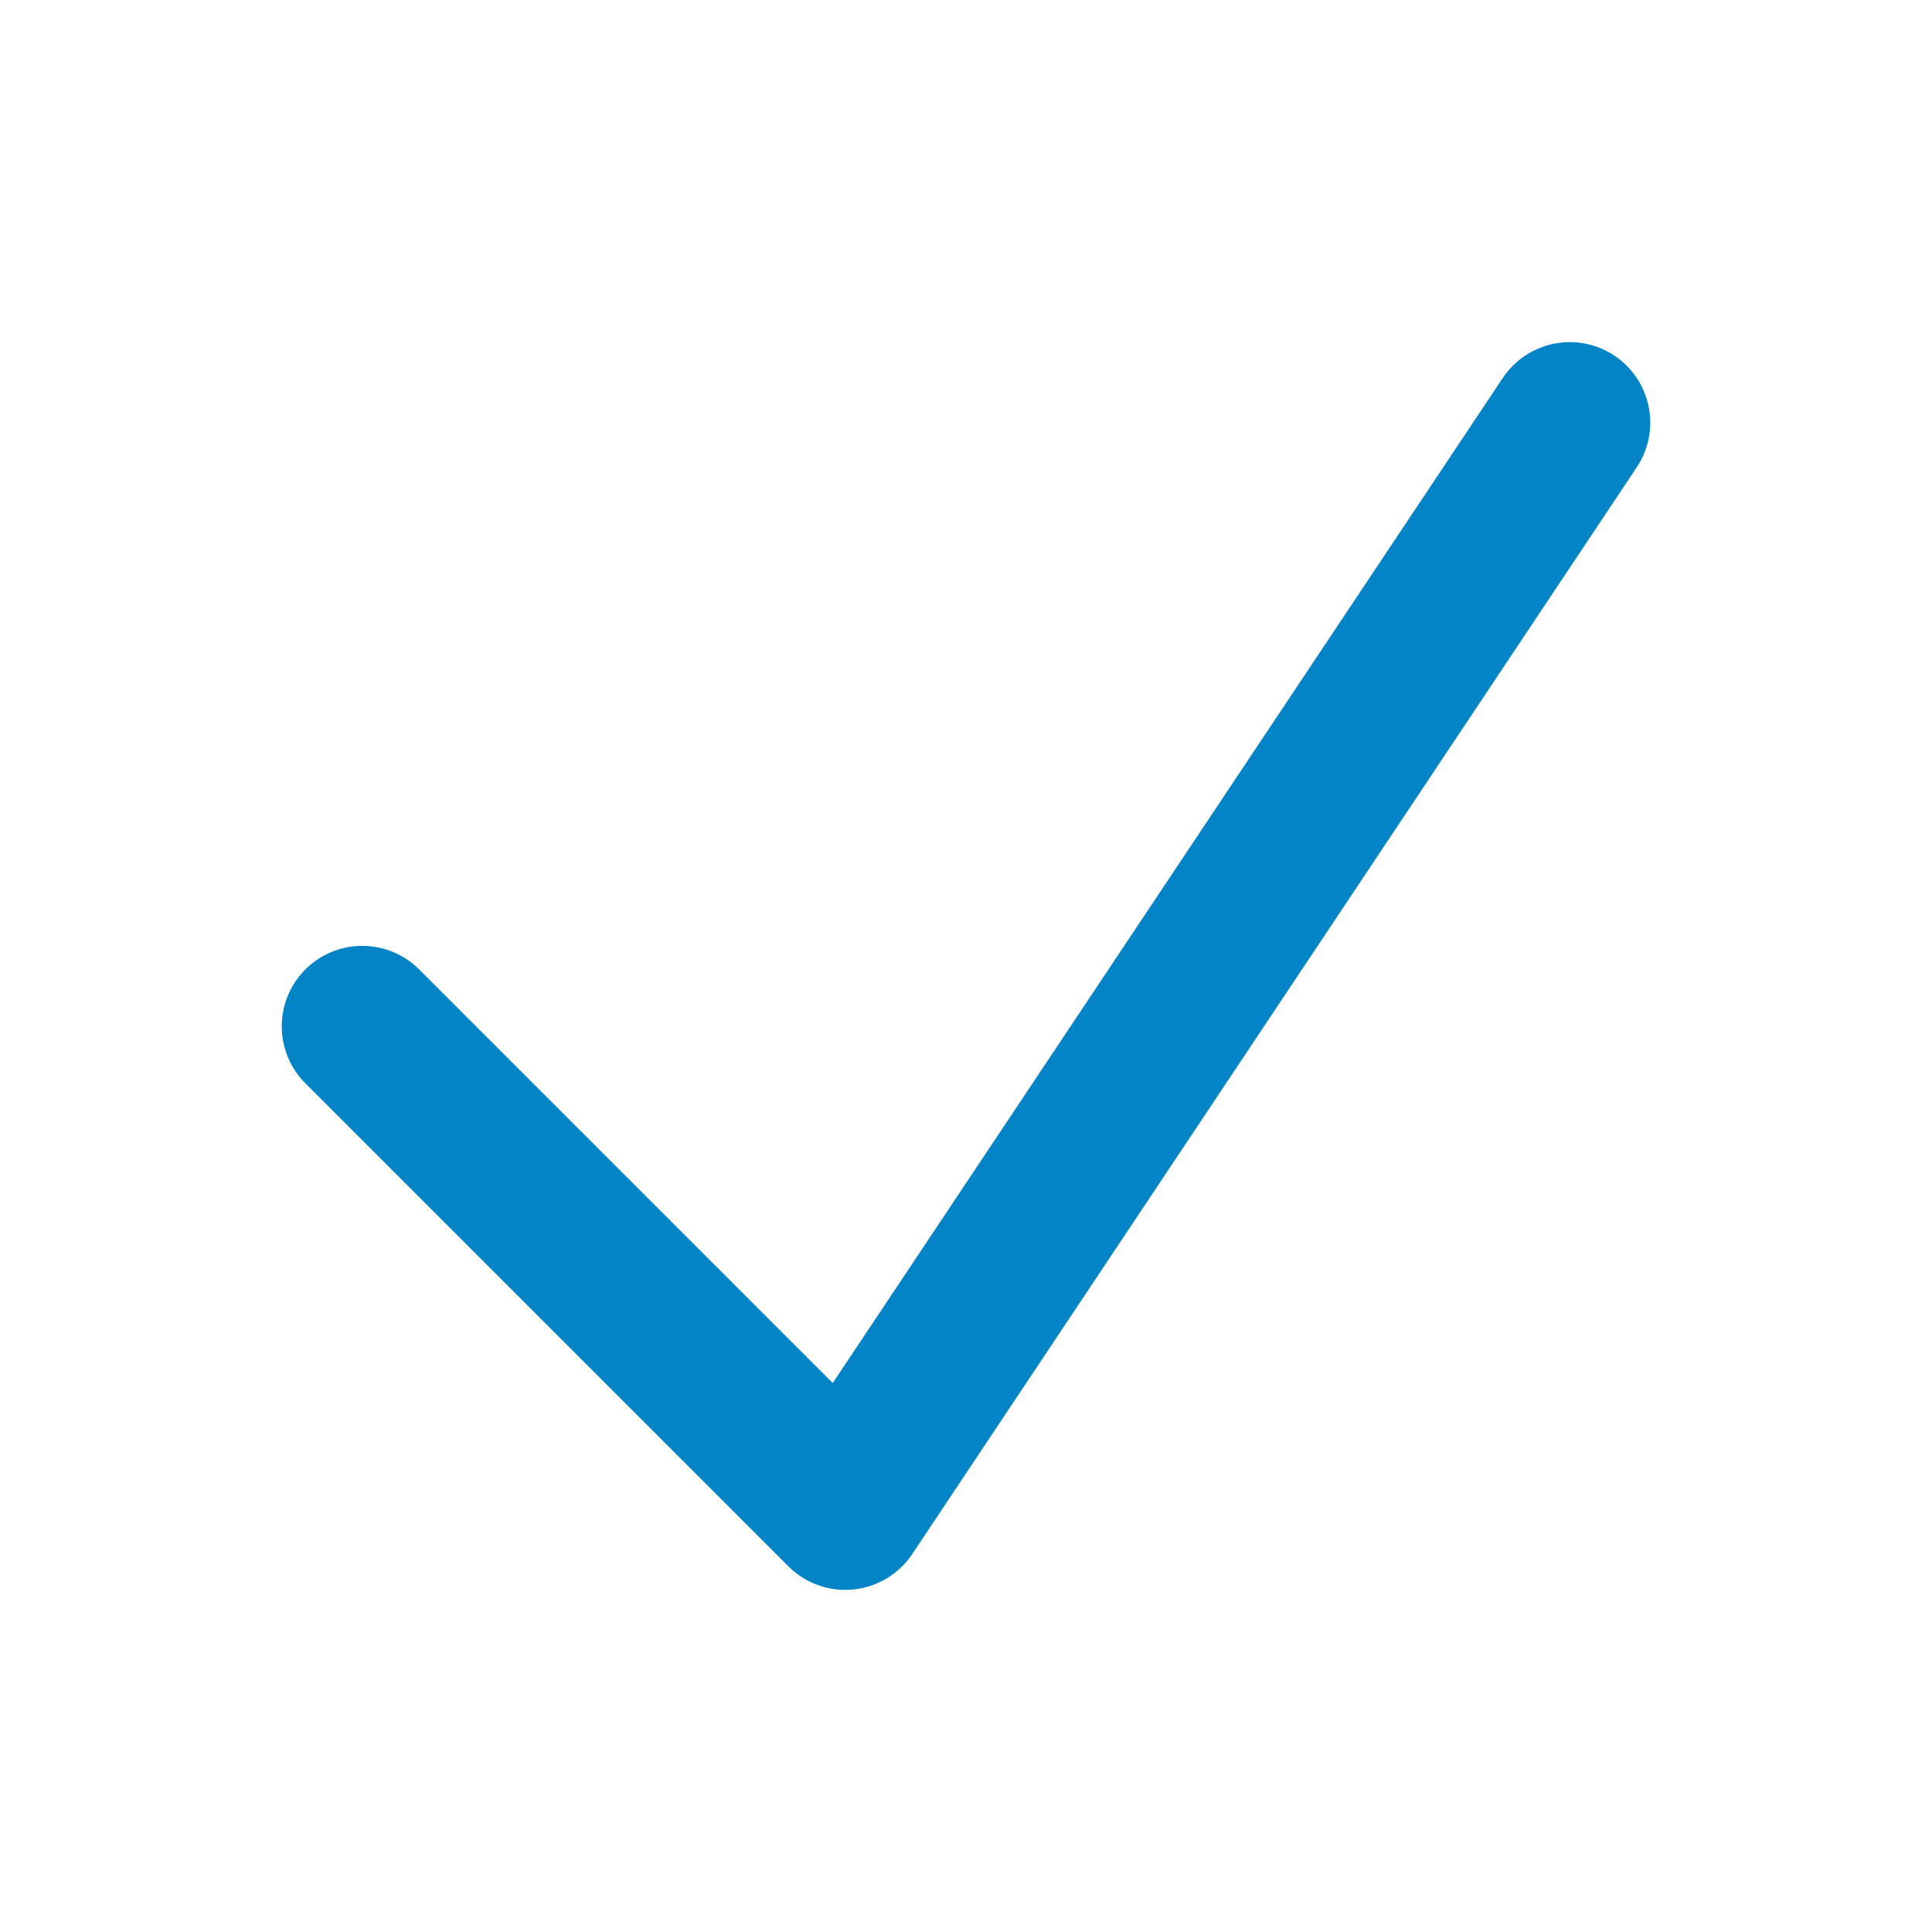
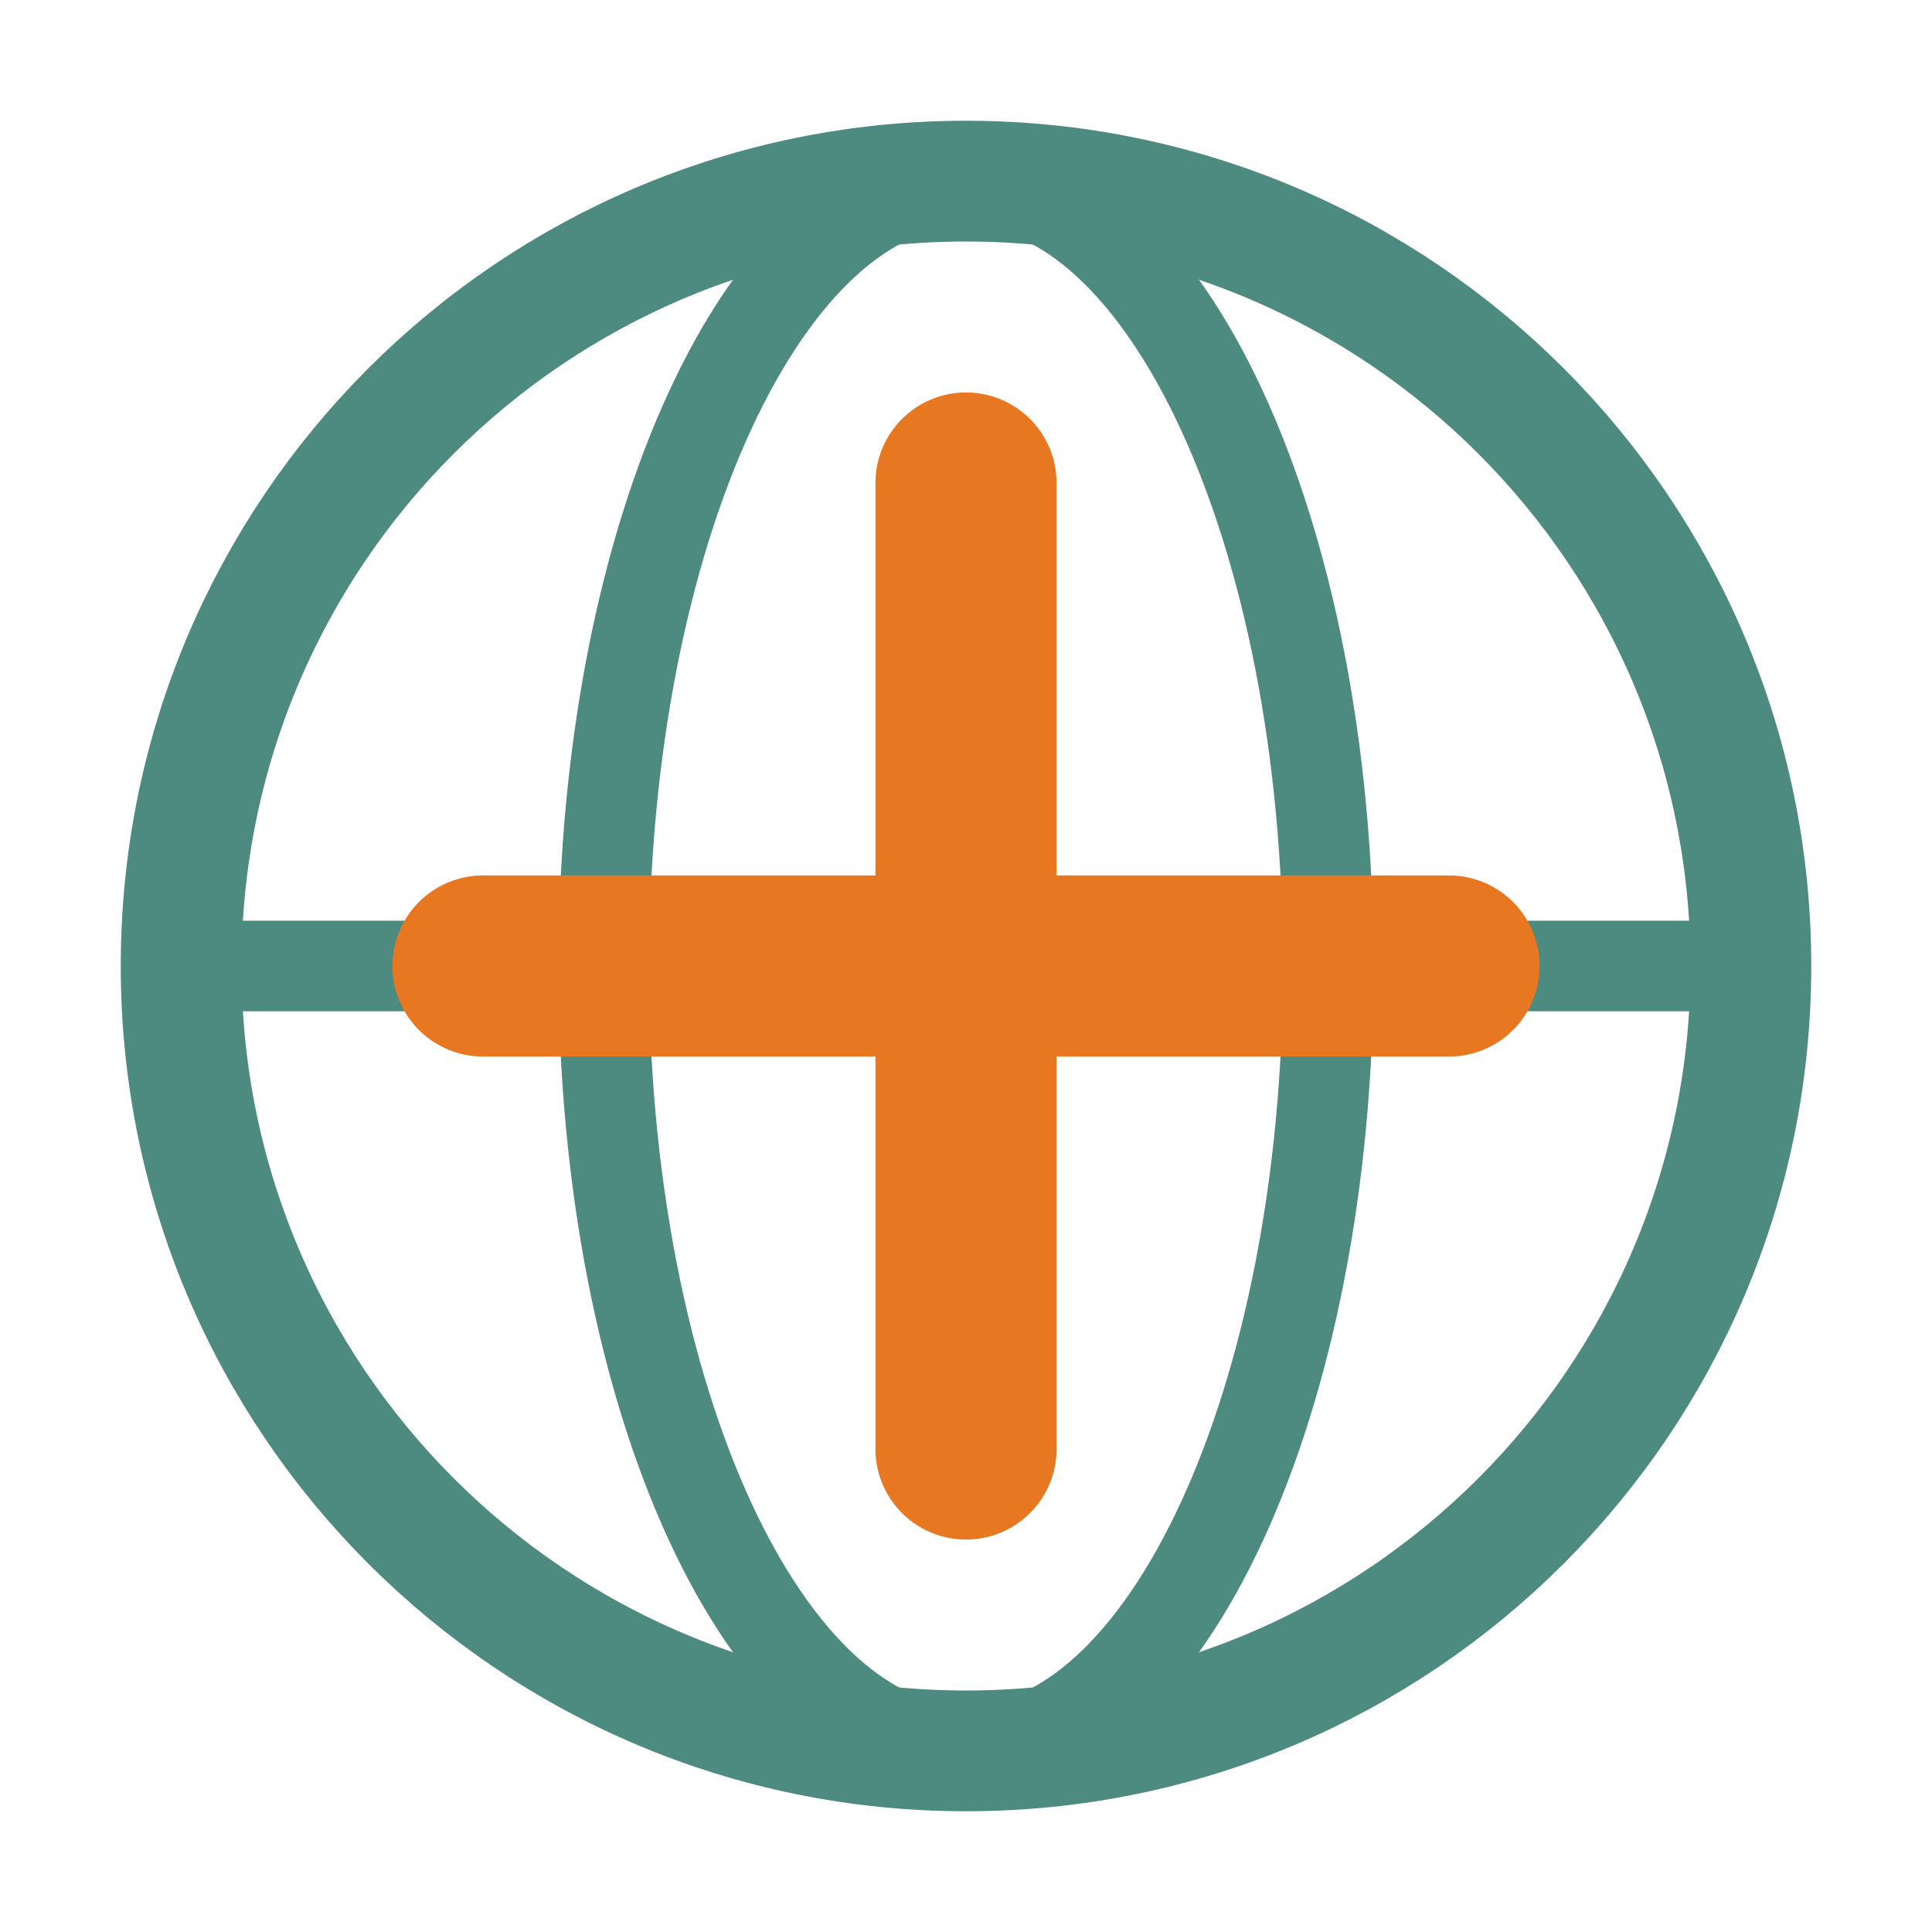
- <svg xmlns="http://www.w3.org/2000/svg" viewBox="0 0 24 24" fill="none" stroke="#0284c7" stroke-width="2" stroke-linecap="round" stroke-linejoin="round">
-   <path d="M4.5 12.75l6 6 9-13.5" />
+ <svg xmlns="http://www.w3.org/2000/svg" viewBox="0 0 32 32" fill="none">
+   <circle cx="16" cy="16" r="13" stroke="#4d8b80" stroke-width="2" />
+   <line x1="3" y1="16" x2="29" y2="16" stroke="#4d8b80" stroke-width="1.5" />
+   <ellipse cx="16" cy="16" rx="6" ry="13" stroke="#4d8b80" stroke-width="1.5" fill="none" />
+   <line x1="16" y1="8" x2="16" y2="24" stroke="#e87722" stroke-width="3" stroke-linecap="round" />
+   <line x1="8" y1="16" x2="24" y2="16" stroke="#e87722" stroke-width="3" stroke-linecap="round" />
</svg>
